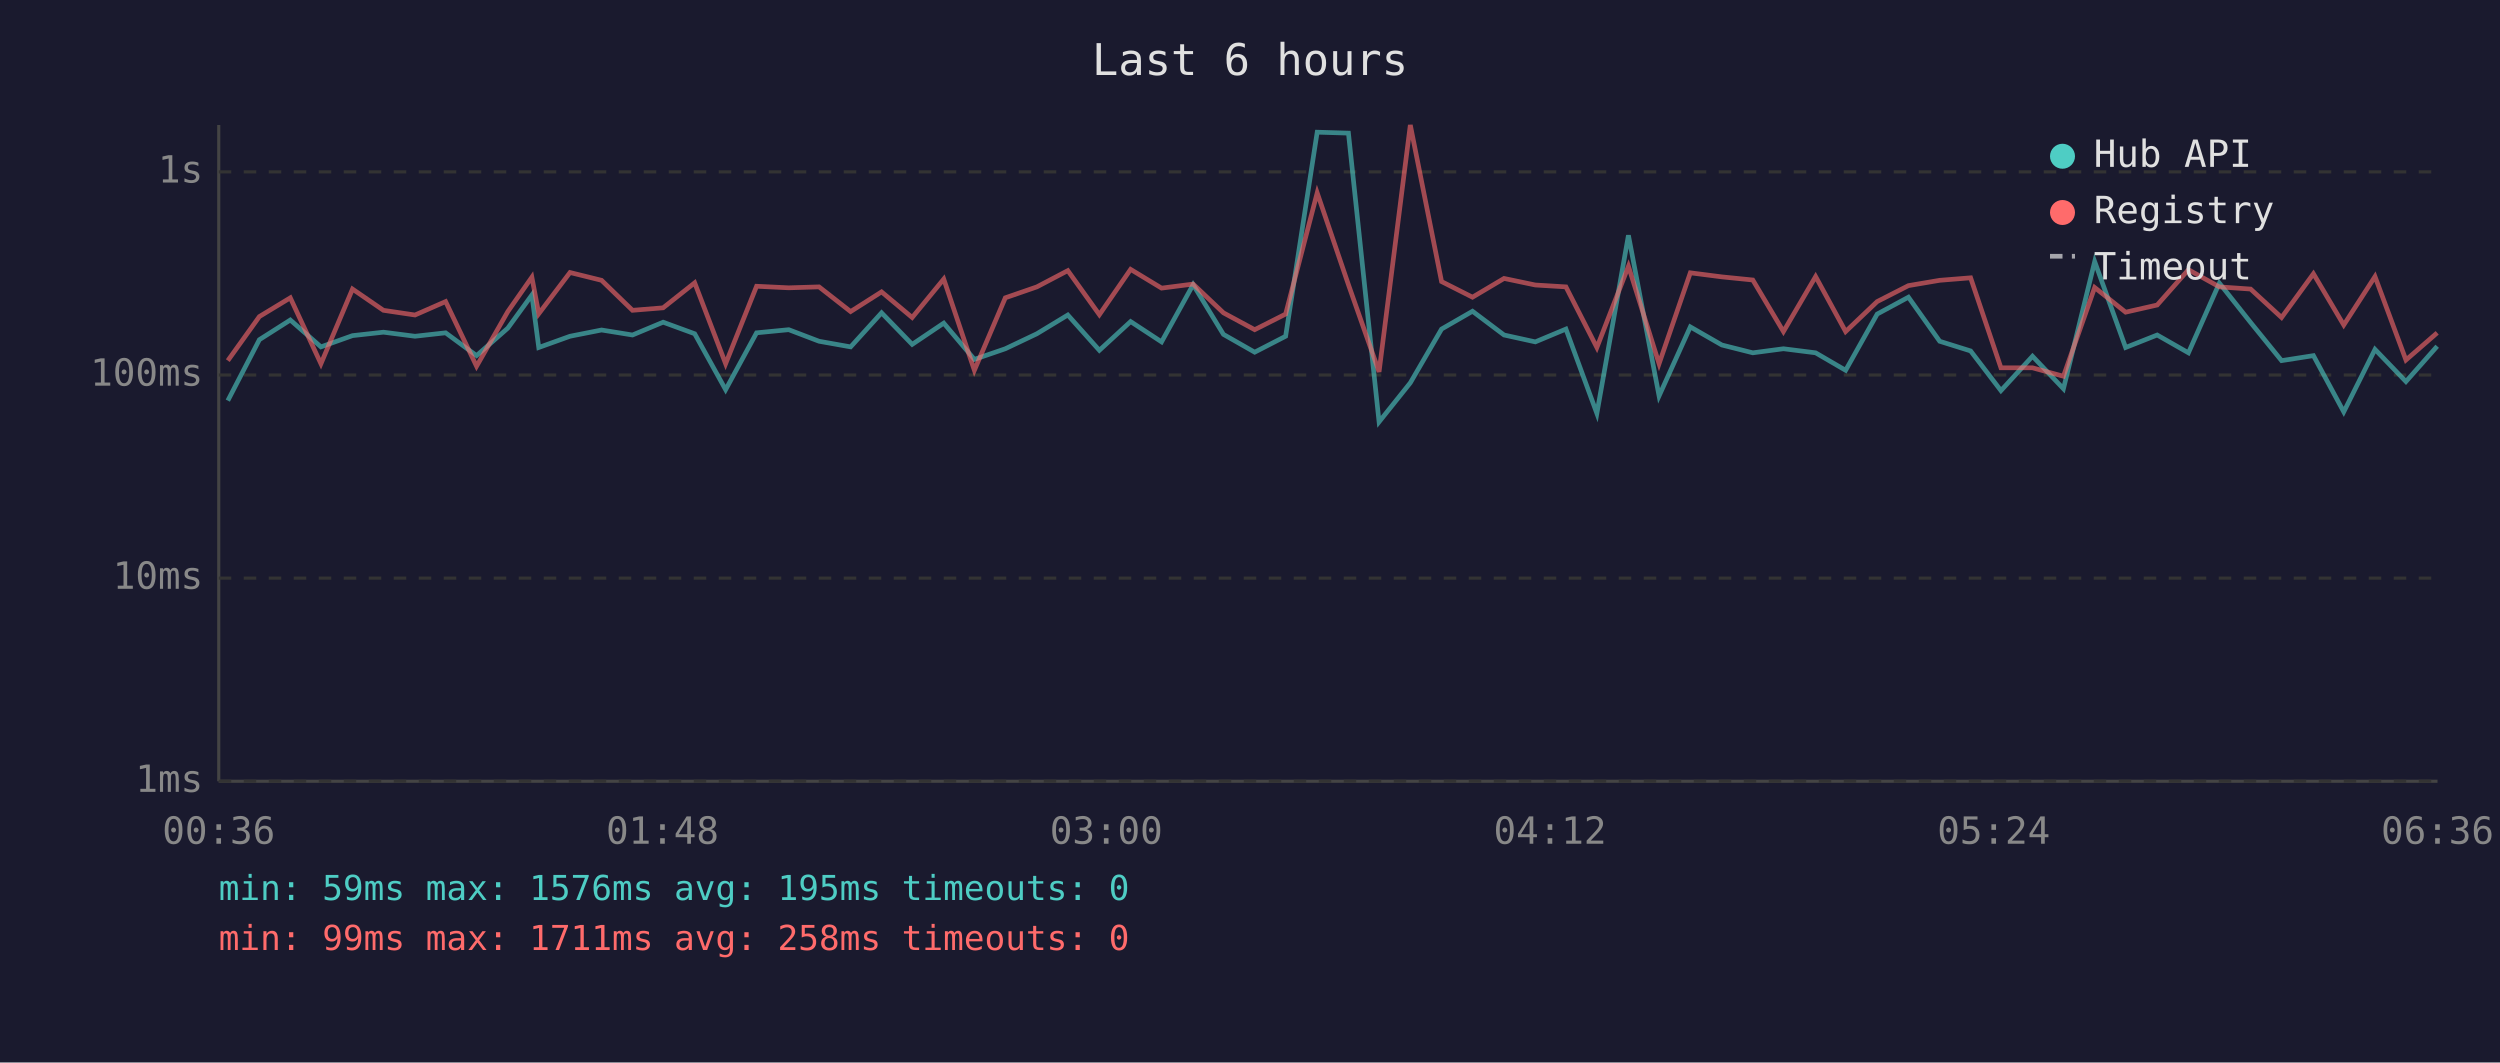
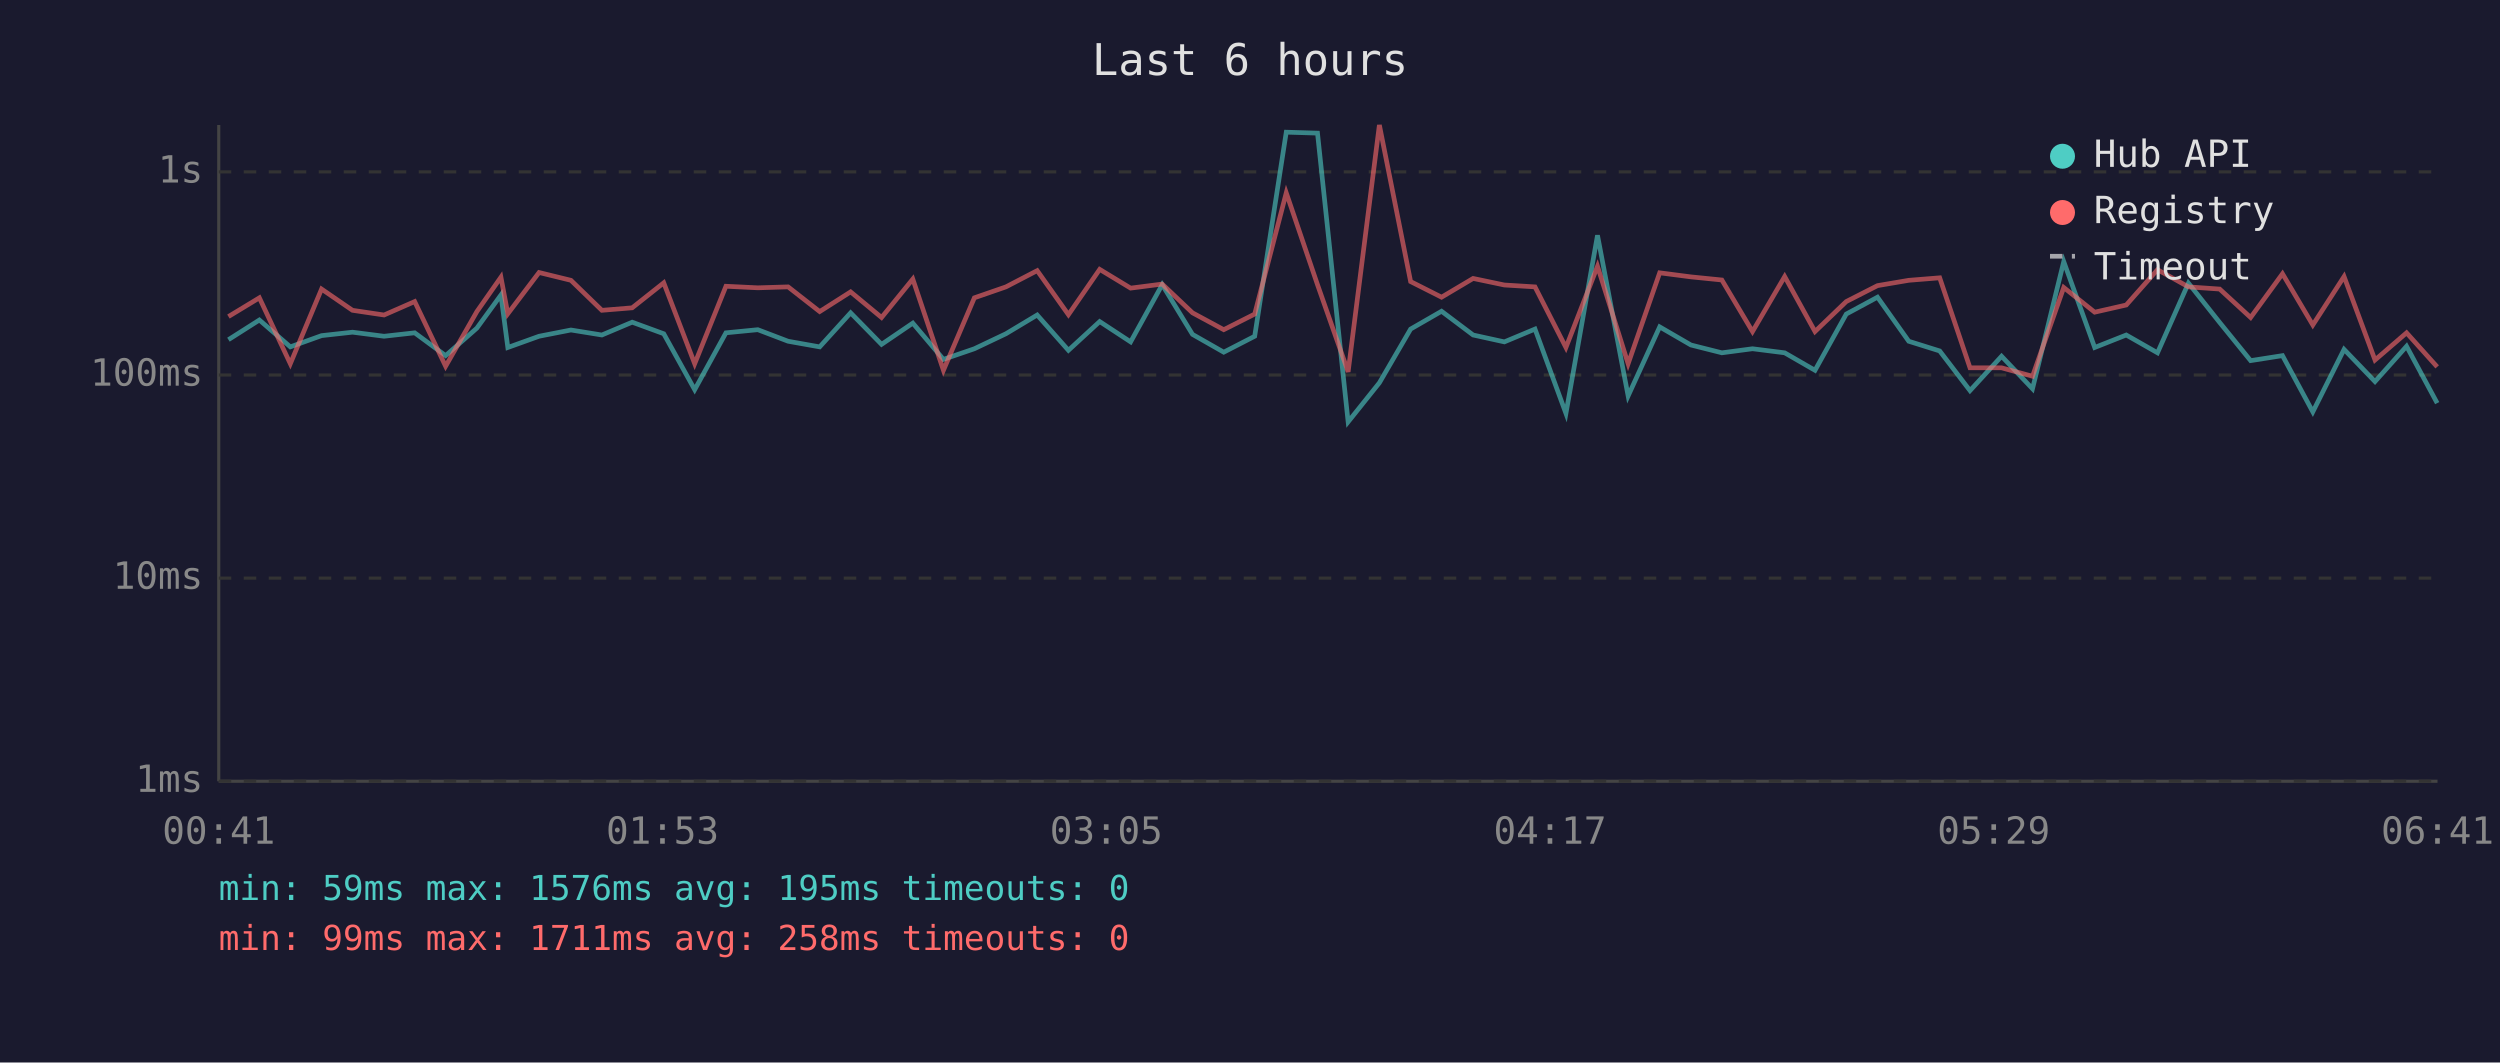
<svg xmlns="http://www.w3.org/2000/svg" viewBox="0 0 800 340" font-family="monospace" font-size="12">
  <rect width="800" height="340" fill="#1a1a2e" />
  <text x="400" y="24" fill="#e0e0e0" font-size="14" text-anchor="middle">Last 6 hours</text>
  <line x1="70" y1="40" x2="70" y2="250" stroke="#444" stroke-width="1" />
  <line x1="70" y1="250" x2="780" y2="250" stroke="#444" stroke-width="1" />
  <line x1="70" y1="250" x2="780" y2="250" stroke="#333" stroke-width="1" stroke-dasharray="4" />
  <text x="65" y="250" fill="#888" text-anchor="end" dominant-baseline="middle">1ms</text>
  <line x1="70" y1="185" x2="780" y2="185" stroke="#333" stroke-width="1" stroke-dasharray="4" />
  <text x="65" y="185" fill="#888" text-anchor="end" dominant-baseline="middle">10ms</text>
  <line x1="70" y1="120" x2="780" y2="120" stroke="#333" stroke-width="1" stroke-dasharray="4" />
  <text x="65" y="120" fill="#888" text-anchor="end" dominant-baseline="middle">100ms</text>
  <line x1="70" y1="55" x2="780" y2="55" stroke="#333" stroke-width="1" stroke-dasharray="4" />
  <text x="65" y="55" fill="#888" text-anchor="end" dominant-baseline="middle">1s</text>
-   <text x="70" y="270" fill="#888" text-anchor="middle">00:36</text>
-   <text x="212" y="270" fill="#888" text-anchor="middle">01:48</text>
-   <text x="354" y="270" fill="#888" text-anchor="middle">03:00</text>
-   <text x="496" y="270" fill="#888" text-anchor="middle">04:12</text>
-   <text x="638" y="270" fill="#888" text-anchor="middle">05:24</text>
-   <text x="780" y="270" fill="#888" text-anchor="middle">06:36</text>
-   <polyline points="72.9,128.2 83.0,108.7 92.9,102.4 102.7,111.0 112.8,107.4 122.7,106.3 132.8,107.6 142.6,106.5 152.5,113.8 162.5,105.0 170.2,94.4 172.4,111.2 182.4,107.6 192.5,105.6 202.4,107.2 212.2,103.1 222.3,106.8 232.2,124.7 242.1,106.5 252.4,105.5 262.1,109.2 272.2,111.0 282.1,100.1 291.9,110.2 302.0,103.4 311.8,115.0 321.7,111.6 331.8,106.8 341.7,100.8 351.8,112.1 361.8,102.9 371.7,109.4 381.8,91.1 391.5,107.0 401.5,112.7 411.4,107.6 421.5,42.3 431.5,42.6 441.3,135.0 451.3,122.5 461.3,105.3 471.2,99.6 481.3,107.2 491.3,109.4 501.1,105.3 511.0,132.3 521.1,75.3 530.9,126.7 540.9,104.6 551.0,110.4 560.9,112.9 570.7,111.6 581.0,112.9 590.6,118.5 600.7,100.5 610.7,95.1 620.7,109.2 630.6,112.3 640.3,125.0 650.4,114.0 660.3,124.4 670.3,83.7 680.2,111.2 690.3,107.2 700.3,112.9 710.2,90.6 720.2,103.2 730.1,115.4 740.3,113.8 750.0,131.8 760.0,111.8 769.9,122.1 779.9,110.8" fill="none" stroke="#4ecdc4" stroke-width="1.5" opacity="0.6" />
-   <polyline points="72.9,115.4 83.0,101.3 92.9,95.3 102.7,116.4 112.8,92.5 122.7,99.3 132.8,100.8 142.6,96.5 152.5,117.2 162.5,99.7 170.2,88.7 172.4,100.4 182.4,87.2 192.5,89.7 202.4,99.3 212.2,98.5 222.3,90.5 232.2,116.4 242.1,91.6 252.4,92.1 262.1,91.8 272.2,99.7 282.1,93.4 291.9,101.6 302.0,89.3 311.8,118.5 321.7,95.3 331.8,91.8 341.7,86.6 351.8,100.7 361.8,86.2 371.7,92.2 381.8,90.9 391.5,100.1 401.5,105.5 411.4,100.5 421.5,61.7 431.5,91.1 441.3,119.0 451.3,40.0 461.3,90.1 471.2,95.1 481.3,89.1 491.3,91.2 501.1,91.8 511.0,111.2 521.1,85.2 530.9,116.4 540.9,87.3 551.0,88.6 560.9,89.6 570.7,106.1 581.0,88.5 590.6,106.1 600.7,96.5 610.7,91.4 620.7,89.7 630.6,88.9 640.3,117.7 650.4,117.7 660.3,120.4 670.3,92.0 680.2,99.9 690.3,97.6 700.3,86.3 710.2,91.8 720.2,92.5 730.1,101.6 740.3,87.6 750.0,104.0 760.0,88.5 769.9,115.2 779.9,106.5" fill="none" stroke="#ff6b6b" stroke-width="1.5" opacity="0.6" />
+   <text x="70" y="270" fill="#888" text-anchor="middle">00:41</text>
+   <text x="212" y="270" fill="#888" text-anchor="middle">01:53</text>
+   <text x="354" y="270" fill="#888" text-anchor="middle">03:05</text>
+   <text x="496" y="270" fill="#888" text-anchor="middle">04:17</text>
+   <text x="638" y="270" fill="#888" text-anchor="middle">05:29</text>
+   <text x="780" y="270" fill="#888" text-anchor="middle">06:41</text>
+   <polyline points="73.1,108.7 83.0,102.4 92.9,111.0 102.9,107.4 112.8,106.3 122.9,107.6 132.7,106.5 142.6,113.8 152.6,105.0 160.3,94.4 162.5,111.2 172.5,107.6 182.7,105.6 192.6,107.2 202.3,103.1 212.4,106.8 222.3,124.7 232.3,106.5 242.5,105.5 252.2,109.2 262.3,111.0 272.2,100.1 282.1,110.2 292.1,103.4 301.9,115.0 311.8,111.6 321.9,106.8 331.9,100.8 341.9,112.1 351.9,102.9 361.8,109.4 371.9,91.1 381.6,107.0 391.6,112.7 401.5,107.6 411.6,42.3 421.6,42.6 431.4,135.0 441.4,122.5 451.4,105.3 461.3,99.6 471.4,107.2 481.4,109.4 491.2,105.3 501.1,132.3 511.2,75.3 521.0,126.7 531.1,104.6 541.1,110.4 551.0,112.9 560.8,111.6 571.1,112.9 580.8,118.5 590.8,100.5 600.8,95.1 610.8,109.2 620.7,112.3 630.4,125.0 640.5,114.0 650.4,124.4 660.4,83.7 670.3,111.2 680.4,107.2 690.4,112.9 700.3,90.6 710.3,103.2 720.2,115.4 730.4,113.8 740.1,131.8 750.1,111.8 760.0,122.1 770.1,110.8 779.9,129.0" fill="none" stroke="#4ecdc4" stroke-width="1.5" opacity="0.6" />
+   <polyline points="73.1,101.3 83.0,95.3 92.9,116.4 102.9,92.5 112.8,99.3 122.9,100.8 132.7,96.5 142.6,117.2 152.6,99.7 160.3,88.7 162.5,100.4 172.5,87.2 182.7,89.7 192.6,99.3 202.3,98.5 212.4,90.5 222.3,116.4 232.3,91.6 242.5,92.1 252.2,91.8 262.3,99.7 272.2,93.4 282.1,101.6 292.1,89.3 301.9,118.5 311.8,95.3 321.9,91.8 331.9,86.6 341.9,100.7 351.9,86.2 361.8,92.2 371.9,90.9 381.6,100.1 391.6,105.5 401.5,100.5 411.6,61.7 421.6,91.1 431.4,119.0 441.4,40.0 451.4,90.1 461.3,95.1 471.4,89.1 481.4,91.2 491.2,91.8 501.1,111.2 511.2,85.2 521.0,116.4 531.1,87.3 541.1,88.6 551.0,89.6 560.8,106.1 571.1,88.5 580.8,106.1 590.8,96.5 600.8,91.4 610.8,89.7 620.7,88.9 630.4,117.7 640.5,117.7 650.4,120.4 660.4,92.0 670.3,99.9 680.4,97.6 690.4,86.3 700.3,91.8 710.3,92.5 720.2,101.6 730.4,87.6 740.1,104.0 750.1,88.5 760.0,115.2 770.1,106.5 779.9,117.4" fill="none" stroke="#ff6b6b" stroke-width="1.5" opacity="0.6" />
  <circle cx="660" cy="50" r="4" fill="#4ecdc4" />
  <text x="670" y="50" fill="#e0e0e0" dominant-baseline="middle">Hub API</text>
  <circle cx="660" cy="68" r="4" fill="#ff6b6b" />
  <text x="670" y="68" fill="#e0e0e0" dominant-baseline="middle">Registry</text>
  <line x1="656" y1="82" x2="664" y2="82" stroke="#e0e0e0" stroke-width="1.5" stroke-dasharray="4,3" opacity="0.7" />
  <text x="670" y="86" fill="#e0e0e0" dominant-baseline="middle">Timeout</text>
  <text x="70" y="288" fill="#4ecdc4" font-size="11">min: 59ms  max: 1576ms  avg: 195ms  timeouts: 0</text>
  <text x="70" y="304" fill="#ff6b6b" font-size="11">min: 99ms  max: 1711ms  avg: 258ms  timeouts: 0</text>
</svg>
